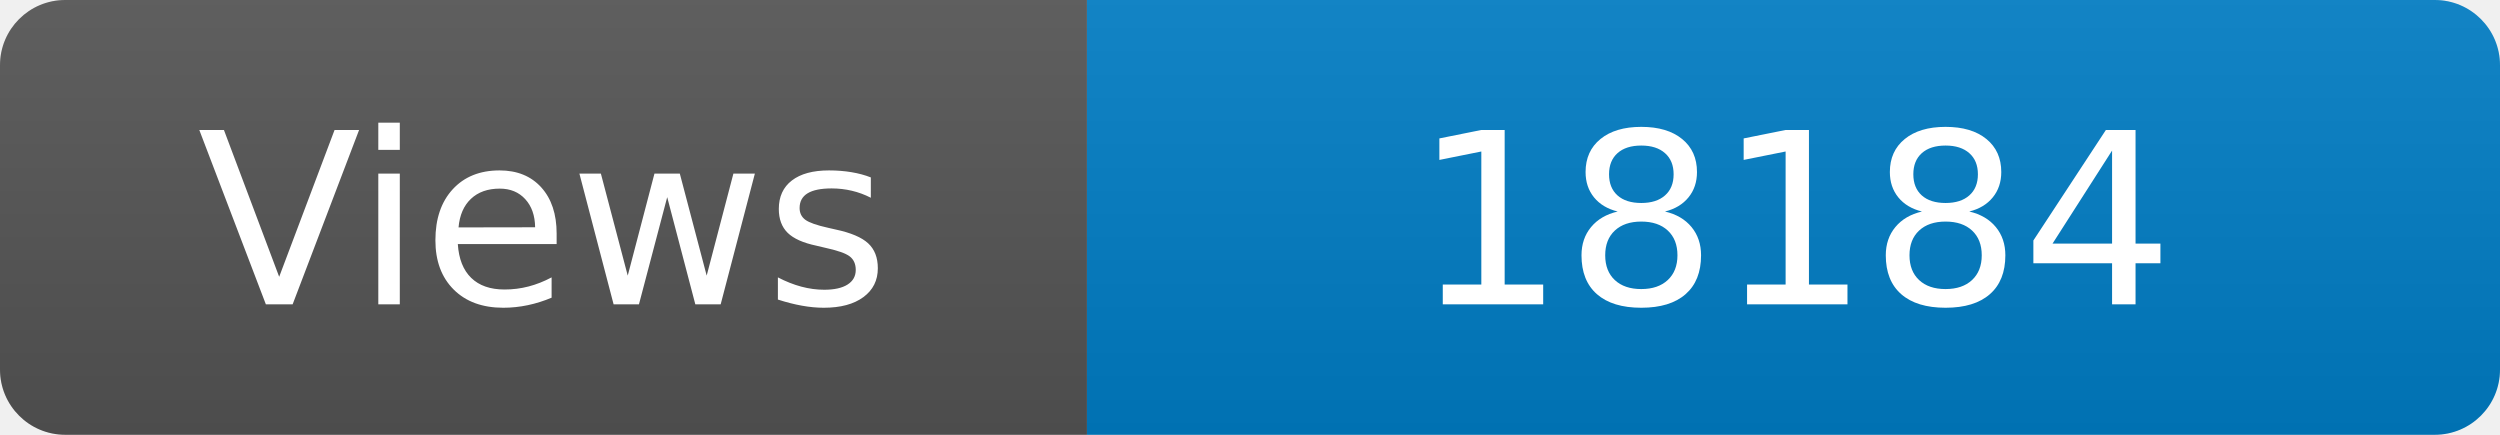
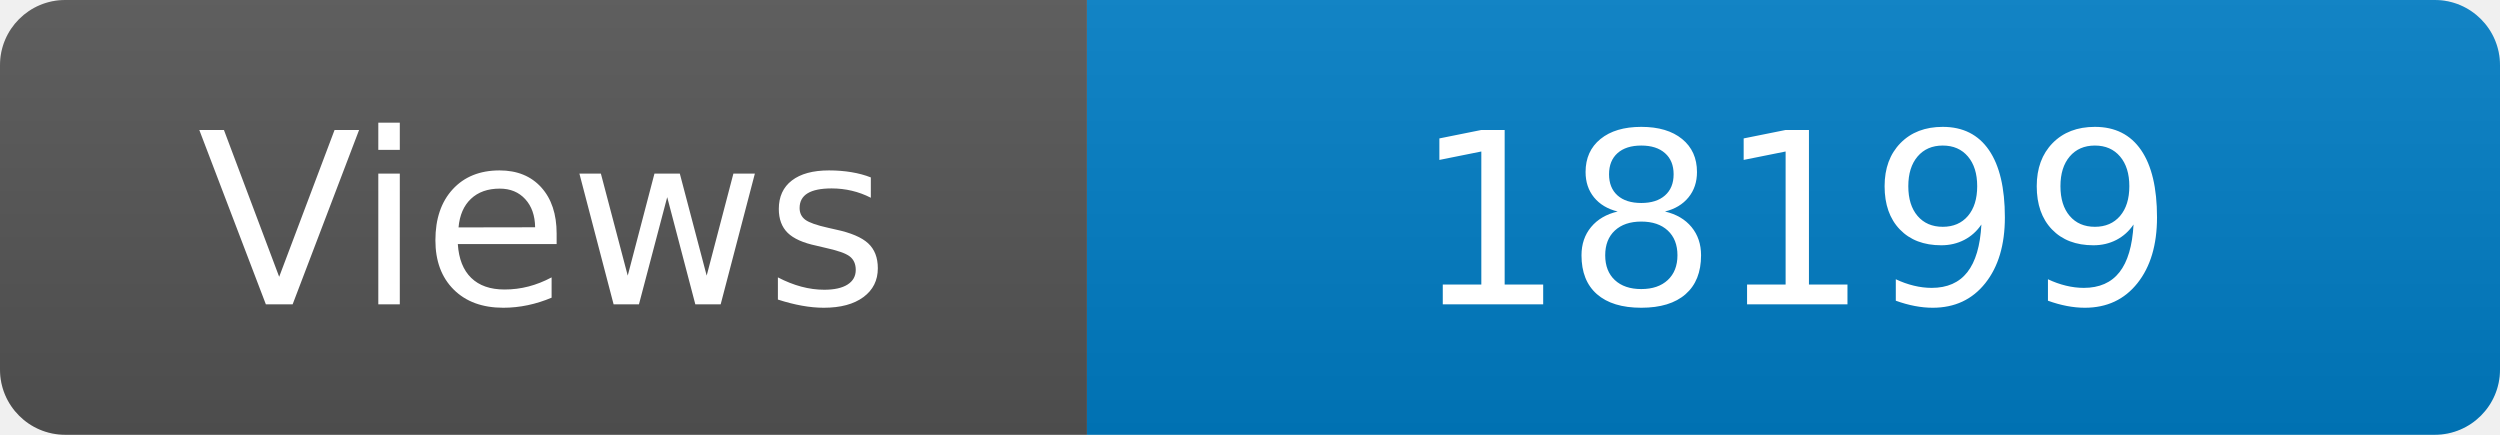
<svg xmlns="http://www.w3.org/2000/svg" width="115" height="20" role="img" aria-label="Maintained?: yes">
  <linearGradient id="s" x2="0" y2="100%">
    <stop offset="0" stop-color="#bbb" stop-opacity=".1" />
    <stop offset="1" stop-opacity=".1" />
  </linearGradient>
  <clipPath id="r">
    <rect width="115" height="20" rx="3" fill="#fff" />
  </clipPath>
  <g clip-path="url(#r)">
    <rect width="50" height="20" fill="#555" />
    <rect x="50" width="160" height="20" fill="#007ec6" />
    <rect width="115" height="20" fill="url(#s)" />
  </g>
  <g fill="#fff" text-anchor="middle" font-family="Verdana,Geneva,DejaVu Sans,sans-serif" font-size="110">
    <text x="250" y="140" transform="scale(.1)" fill="#fff">Views</text>
-     <text x="825" y="140" transform="scale(.1)" fill="#fff">18184</text>
+     <text x="825" y="140" transform="scale(.1)" fill="#fff">18199</text>
  </g>
</svg>
